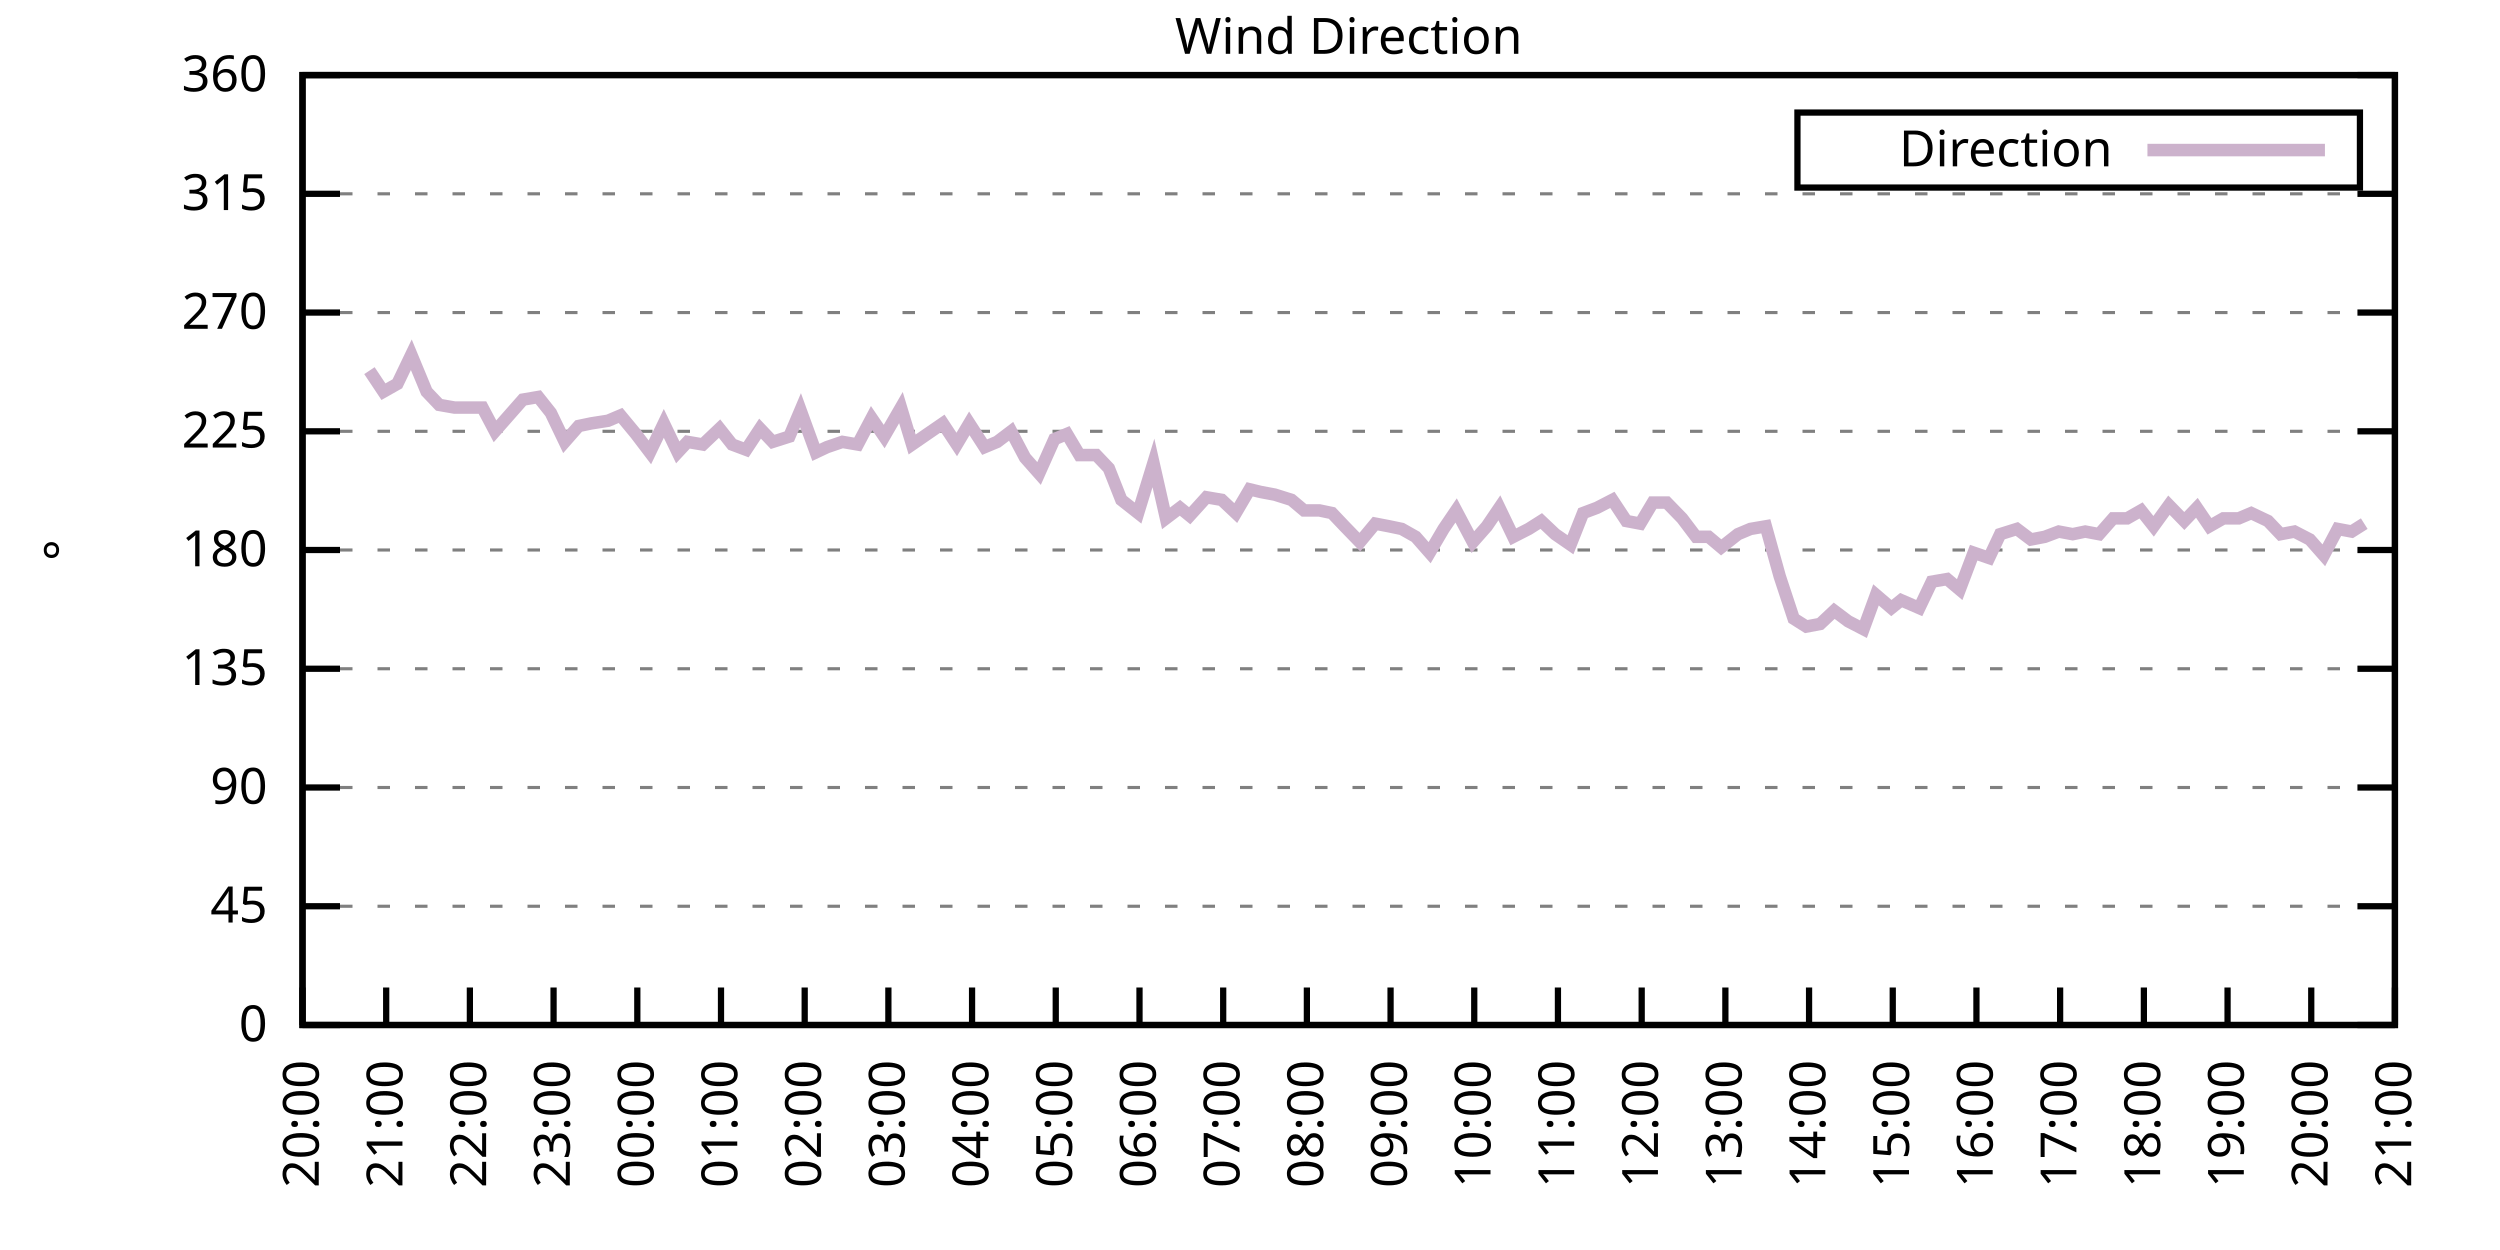
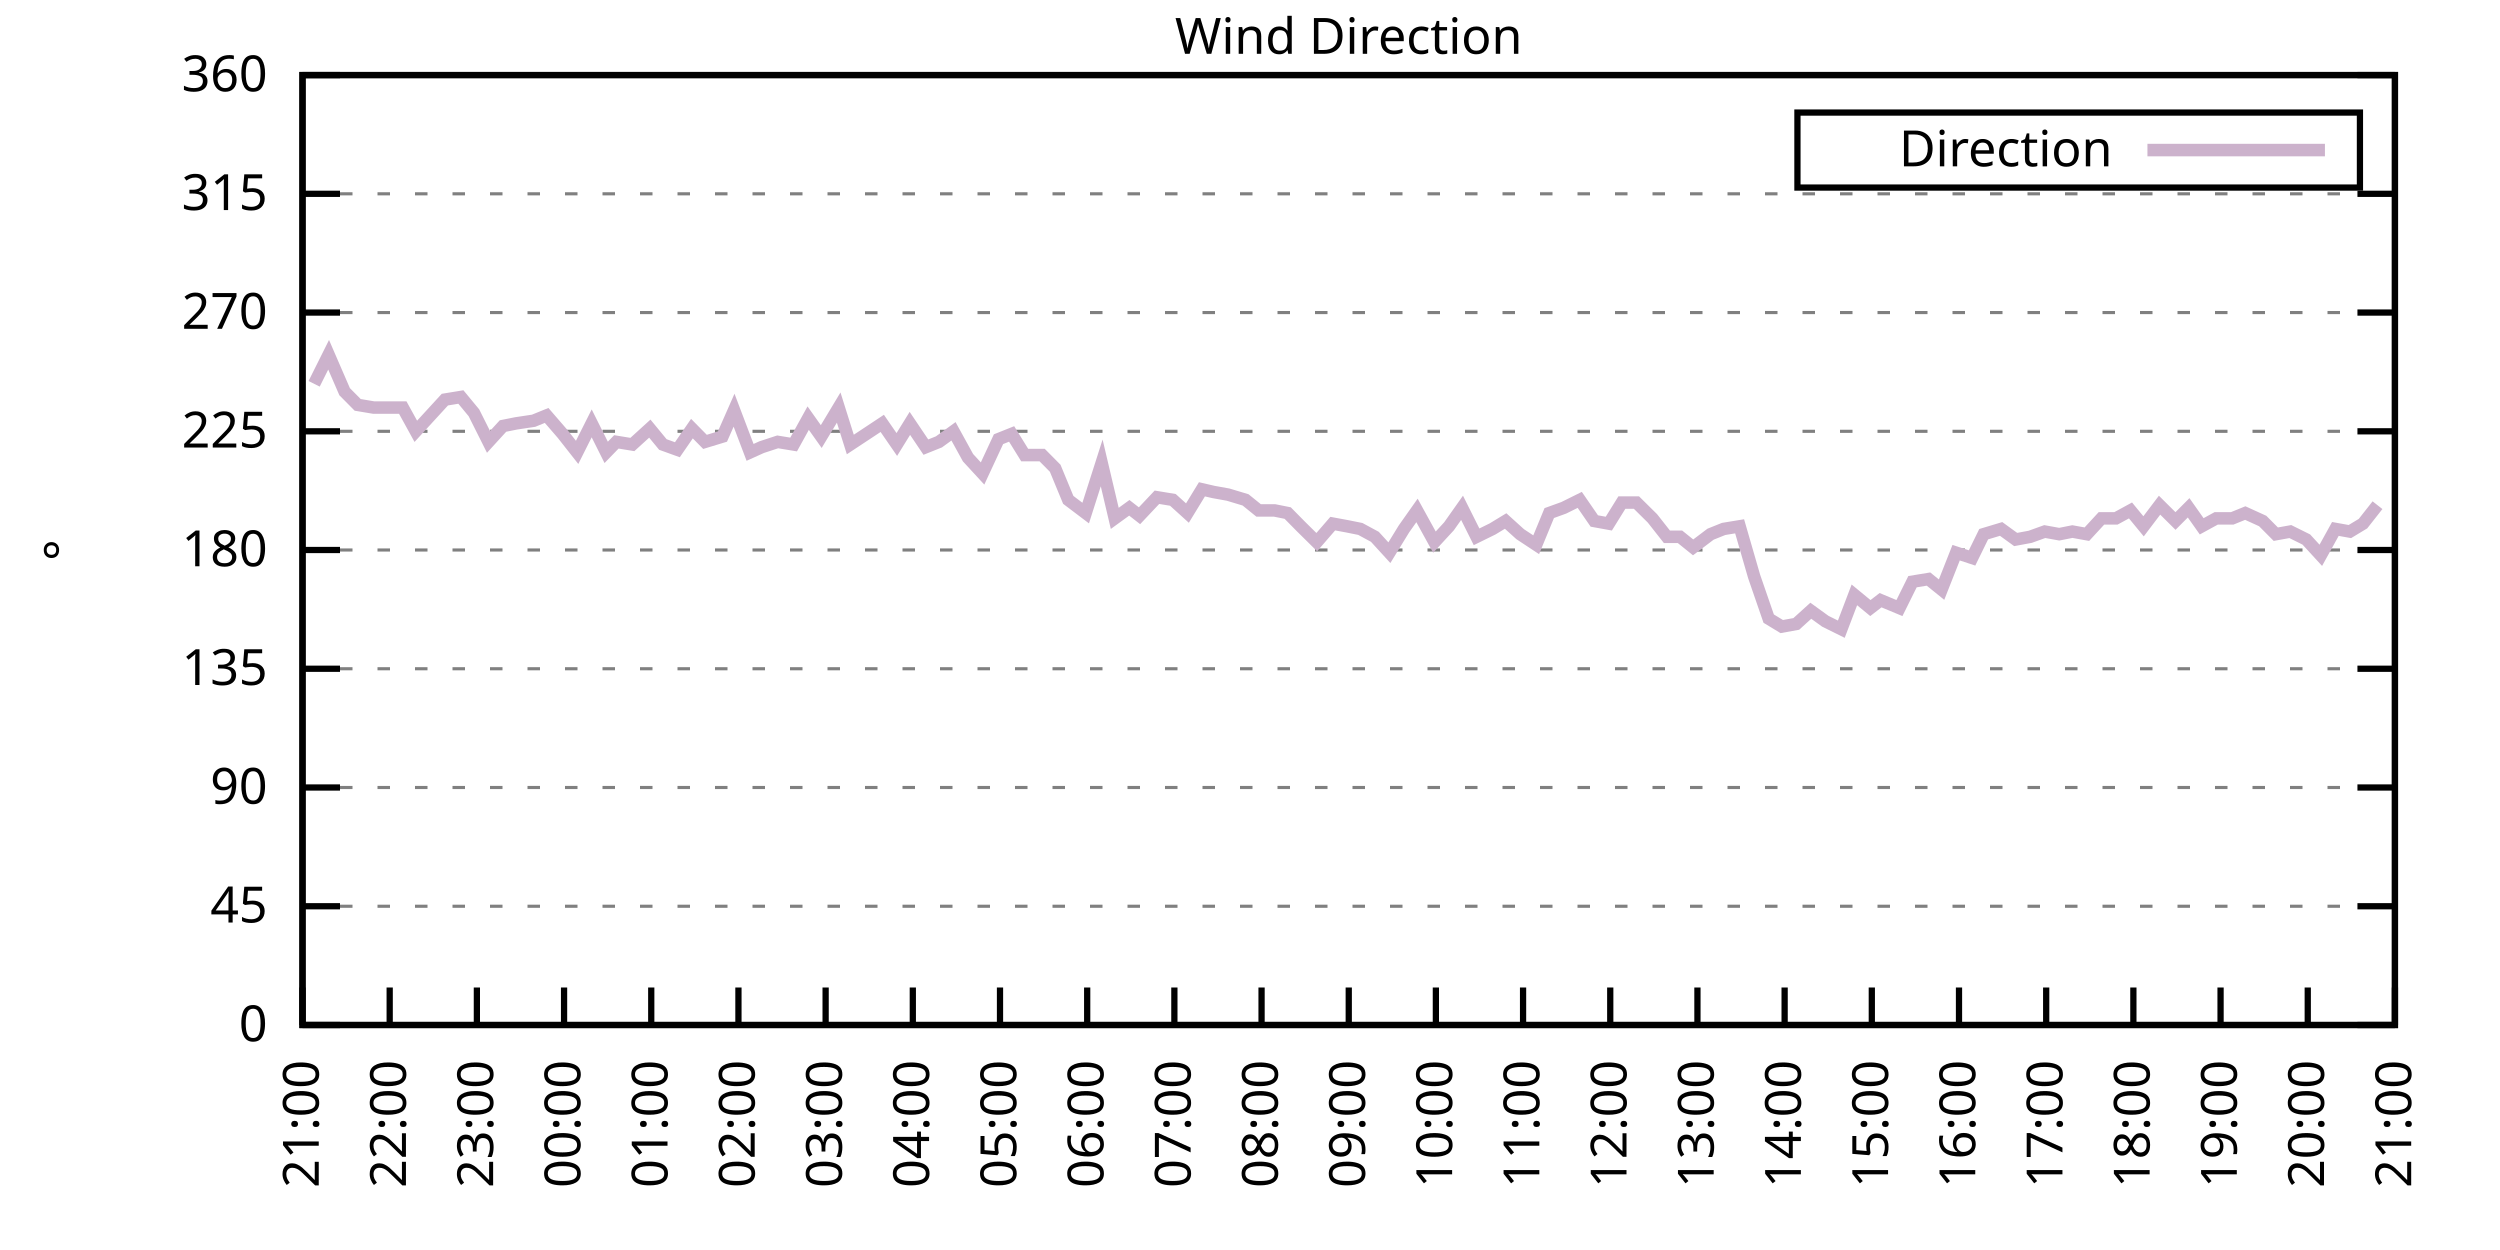
<svg xmlns="http://www.w3.org/2000/svg" xmlns:xlink="http://www.w3.org/1999/xlink" width="400" height="200" viewBox="0 0 400 200">
  <g id="gnuplot_canvas">
    <rect x="0" y="0" width="400" height="200" fill="none" />
    <defs>
      <circle id="gpDot" r="0.5" stroke-width="0.5" stroke="currentColor" />
      <path id="gpPt0" stroke-width="0.333" stroke="currentColor" d="M-1,0 h2 M0,-1 v2" />
      <path id="gpPt1" stroke-width="0.333" stroke="currentColor" d="M-1,-1 L1,1 M1,-1 L-1,1" />
      <path id="gpPt2" stroke-width="0.333" stroke="currentColor" d="M-1,0 L1,0 M0,-1 L0,1 M-1,-1 L1,1 M-1,1 L1,-1" />
      <rect id="gpPt3" stroke-width="0.333" stroke="currentColor" x="-1" y="-1" width="2" height="2" />
      <rect id="gpPt4" stroke-width="0.333" stroke="currentColor" fill="currentColor" x="-1" y="-1" width="2" height="2" />
      <circle id="gpPt5" stroke-width="0.333" stroke="currentColor" cx="0" cy="0" r="1" />
      <use xlink:href="#gpPt5" id="gpPt6" fill="currentColor" stroke="none" />
      <path id="gpPt7" stroke-width="0.333" stroke="currentColor" d="M0,-1.33 L-1.33,0.67 L1.33,0.67 z" />
      <use xlink:href="#gpPt7" id="gpPt8" fill="currentColor" stroke="none" />
      <use xlink:href="#gpPt7" id="gpPt9" stroke="currentColor" transform="rotate(180)" />
      <use xlink:href="#gpPt9" id="gpPt10" fill="currentColor" stroke="none" />
      <use xlink:href="#gpPt3" id="gpPt11" stroke="currentColor" transform="rotate(45)" />
      <use xlink:href="#gpPt11" id="gpPt12" fill="currentColor" stroke="none" />
      <path id="gpPt13" stroke-width="0.333" stroke="currentColor" d="M0,1.330 L1.265,0.411 L0.782,-1.067 L-0.782,-1.076 L-1.265,0.411 z" />
      <use xlink:href="#gpPt13" id="gpPt14" fill="currentColor" stroke="none" />
      <filter id="textbox" filterUnits="objectBoundingBox" x="0" y="0" height="1" width="1">
        <feFlood flood-color="white" flood-opacity="1" result="bgnd" />
        <feComposite in="SourceGraphic" in2="bgnd" operator="atop" />
      </filter>
      <filter id="greybox" filterUnits="objectBoundingBox" x="0" y="0" height="1" width="1">
        <feFlood flood-color="lightgrey" flood-opacity="1" result="grey" />
        <feComposite in="SourceGraphic" in2="grey" operator="atop" />
      </filter>
    </defs>
    <g fill="none" color="white" stroke="currentColor" stroke-width="1.00" stroke-linecap="butt" stroke-linejoin="miter">
</g>
    <g fill="none" color="black" stroke="currentColor" stroke-width="1.00" stroke-linecap="butt" stroke-linejoin="miter">
      <g stroke="none" shape-rendering="crispEdges">
        <polygon fill="rgb(255, 255, 255)" points="48.40,164.00 383.18,164.00 383.18,12.02 48.40,12.02 " />
      </g>
    </g>
    <g fill="none" color="black" stroke="currentColor" stroke-width="1.00" stroke-linecap="butt" stroke-linejoin="miter">
</g>
    <g fill="none" color="black" stroke="black" stroke-width="0.50" stroke-linecap="butt" stroke-linejoin="miter">
</g>
    <g fill="none" color="gray" stroke="currentColor" stroke-width="0.50" stroke-linecap="butt" stroke-linejoin="miter">
      <path stroke="gray" stroke-dasharray="2,4" class="gridline" d="M48.40,164.00 L383.19,164.00  " />
    </g>
    <g fill="none" color="gray" stroke="gray" stroke-width="1.00" stroke-linecap="butt" stroke-linejoin="miter">
</g>
    <g fill="none" color="black" stroke="currentColor" stroke-width="1.00" stroke-linecap="butt" stroke-linejoin="miter">
      <path stroke="black" d="M48.40,164.00 L54.40,164.00 M383.19,164.00 L377.19,164.00  " />
      <g transform="translate(42.80,166.60)" stroke="none" fill="black" font-family="Sans" font-size="8.00" text-anchor="end">
        <text>
          <tspan font-family="Sans"> 0</tspan>
        </text>
      </g>
    </g>
    <g fill="none" color="black" stroke="currentColor" stroke-width="1.00" stroke-linecap="butt" stroke-linejoin="miter">
</g>
    <g fill="none" color="black" stroke="black" stroke-width="0.50" stroke-linecap="butt" stroke-linejoin="miter">
</g>
    <g fill="none" color="gray" stroke="currentColor" stroke-width="0.50" stroke-linecap="butt" stroke-linejoin="miter">
      <path stroke="gray" stroke-dasharray="2,4" class="gridline" d="M48.40,145.00 L383.19,145.00  " />
    </g>
    <g fill="none" color="gray" stroke="gray" stroke-width="1.00" stroke-linecap="butt" stroke-linejoin="miter">
</g>
    <g fill="none" color="black" stroke="currentColor" stroke-width="1.00" stroke-linecap="butt" stroke-linejoin="miter">
      <path stroke="black" d="M48.40,145.00 L54.40,145.00 M383.19,145.00 L377.19,145.00  " />
      <g transform="translate(42.80,147.60)" stroke="none" fill="black" font-family="Sans" font-size="8.00" text-anchor="end">
        <text>
          <tspan font-family="Sans"> 45</tspan>
        </text>
      </g>
    </g>
    <g fill="none" color="black" stroke="currentColor" stroke-width="1.00" stroke-linecap="butt" stroke-linejoin="miter">
</g>
    <g fill="none" color="black" stroke="black" stroke-width="0.50" stroke-linecap="butt" stroke-linejoin="miter">
</g>
    <g fill="none" color="gray" stroke="currentColor" stroke-width="0.50" stroke-linecap="butt" stroke-linejoin="miter">
      <path stroke="gray" stroke-dasharray="2,4" class="gridline" d="M48.40,126.00 L383.19,126.00  " />
    </g>
    <g fill="none" color="gray" stroke="gray" stroke-width="1.00" stroke-linecap="butt" stroke-linejoin="miter">
</g>
    <g fill="none" color="black" stroke="currentColor" stroke-width="1.00" stroke-linecap="butt" stroke-linejoin="miter">
      <path stroke="black" d="M48.40,126.00 L54.40,126.00 M383.19,126.00 L377.19,126.00  " />
      <g transform="translate(42.80,128.60)" stroke="none" fill="black" font-family="Sans" font-size="8.00" text-anchor="end">
        <text>
          <tspan font-family="Sans"> 90</tspan>
        </text>
      </g>
    </g>
    <g fill="none" color="black" stroke="currentColor" stroke-width="1.00" stroke-linecap="butt" stroke-linejoin="miter">
</g>
    <g fill="none" color="black" stroke="black" stroke-width="0.50" stroke-linecap="butt" stroke-linejoin="miter">
</g>
    <g fill="none" color="gray" stroke="currentColor" stroke-width="0.50" stroke-linecap="butt" stroke-linejoin="miter">
      <path stroke="gray" stroke-dasharray="2,4" class="gridline" d="M48.40,107.00 L383.19,107.00  " />
    </g>
    <g fill="none" color="gray" stroke="gray" stroke-width="1.00" stroke-linecap="butt" stroke-linejoin="miter">
</g>
    <g fill="none" color="black" stroke="currentColor" stroke-width="1.00" stroke-linecap="butt" stroke-linejoin="miter">
      <path stroke="black" d="M48.40,107.00 L54.40,107.00 M383.19,107.00 L377.19,107.00  " />
      <g transform="translate(42.80,109.60)" stroke="none" fill="black" font-family="Sans" font-size="8.00" text-anchor="end">
        <text>
          <tspan font-family="Sans"> 135</tspan>
        </text>
      </g>
    </g>
    <g fill="none" color="black" stroke="currentColor" stroke-width="1.00" stroke-linecap="butt" stroke-linejoin="miter">
</g>
    <g fill="none" color="black" stroke="black" stroke-width="0.50" stroke-linecap="butt" stroke-linejoin="miter">
</g>
    <g fill="none" color="gray" stroke="currentColor" stroke-width="0.50" stroke-linecap="butt" stroke-linejoin="miter">
      <path stroke="gray" stroke-dasharray="2,4" class="gridline" d="M48.40,88.00 L383.19,88.00  " />
    </g>
    <g fill="none" color="gray" stroke="gray" stroke-width="1.00" stroke-linecap="butt" stroke-linejoin="miter">
</g>
    <g fill="none" color="black" stroke="currentColor" stroke-width="1.00" stroke-linecap="butt" stroke-linejoin="miter">
      <path stroke="black" d="M48.40,88.00 L54.40,88.00 M383.19,88.00 L377.19,88.00  " />
      <g transform="translate(42.80,90.60)" stroke="none" fill="black" font-family="Sans" font-size="8.00" text-anchor="end">
        <text>
          <tspan font-family="Sans"> 180</tspan>
        </text>
      </g>
    </g>
    <g fill="none" color="black" stroke="currentColor" stroke-width="1.00" stroke-linecap="butt" stroke-linejoin="miter">
</g>
    <g fill="none" color="black" stroke="black" stroke-width="0.50" stroke-linecap="butt" stroke-linejoin="miter">
</g>
    <g fill="none" color="gray" stroke="currentColor" stroke-width="0.50" stroke-linecap="butt" stroke-linejoin="miter">
      <path stroke="gray" stroke-dasharray="2,4" class="gridline" d="M48.40,69.01 L383.19,69.01  " />
    </g>
    <g fill="none" color="gray" stroke="gray" stroke-width="1.00" stroke-linecap="butt" stroke-linejoin="miter">
</g>
    <g fill="none" color="black" stroke="currentColor" stroke-width="1.00" stroke-linecap="butt" stroke-linejoin="miter">
      <path stroke="black" d="M48.40,69.01 L54.40,69.01 M383.19,69.01 L377.19,69.01  " />
      <g transform="translate(42.80,71.61)" stroke="none" fill="black" font-family="Sans" font-size="8.00" text-anchor="end">
        <text>
          <tspan font-family="Sans"> 225</tspan>
        </text>
      </g>
    </g>
    <g fill="none" color="black" stroke="currentColor" stroke-width="1.00" stroke-linecap="butt" stroke-linejoin="miter">
</g>
    <g fill="none" color="black" stroke="black" stroke-width="0.50" stroke-linecap="butt" stroke-linejoin="miter">
</g>
    <g fill="none" color="gray" stroke="currentColor" stroke-width="0.50" stroke-linecap="butt" stroke-linejoin="miter">
      <path stroke="gray" stroke-dasharray="2,4" class="gridline" d="M48.40,50.01 L383.19,50.01  " />
    </g>
    <g fill="none" color="gray" stroke="gray" stroke-width="1.00" stroke-linecap="butt" stroke-linejoin="miter">
</g>
    <g fill="none" color="black" stroke="currentColor" stroke-width="1.00" stroke-linecap="butt" stroke-linejoin="miter">
      <path stroke="black" d="M48.40,50.01 L54.40,50.01 M383.19,50.01 L377.19,50.01  " />
      <g transform="translate(42.80,52.61)" stroke="none" fill="black" font-family="Sans" font-size="8.00" text-anchor="end">
        <text>
          <tspan font-family="Sans"> 270</tspan>
        </text>
      </g>
    </g>
    <g fill="none" color="black" stroke="currentColor" stroke-width="1.00" stroke-linecap="butt" stroke-linejoin="miter">
</g>
    <g fill="none" color="black" stroke="black" stroke-width="0.50" stroke-linecap="butt" stroke-linejoin="miter">
</g>
    <g fill="none" color="gray" stroke="currentColor" stroke-width="0.50" stroke-linecap="butt" stroke-linejoin="miter">
      <path stroke="gray" stroke-dasharray="2,4" class="gridline" d="M48.40,31.01 L383.19,31.01  " />
    </g>
    <g fill="none" color="gray" stroke="gray" stroke-width="1.00" stroke-linecap="butt" stroke-linejoin="miter">
</g>
    <g fill="none" color="black" stroke="currentColor" stroke-width="1.00" stroke-linecap="butt" stroke-linejoin="miter">
      <path stroke="black" d="M48.40,31.01 L54.40,31.01 M383.19,31.01 L377.19,31.01  " />
      <g transform="translate(42.80,33.61)" stroke="none" fill="black" font-family="Sans" font-size="8.00" text-anchor="end">
        <text>
          <tspan font-family="Sans"> 315</tspan>
        </text>
      </g>
    </g>
    <g fill="none" color="black" stroke="currentColor" stroke-width="1.00" stroke-linecap="butt" stroke-linejoin="miter">
</g>
    <g fill="none" color="black" stroke="black" stroke-width="0.50" stroke-linecap="butt" stroke-linejoin="miter">
</g>
    <g fill="none" color="gray" stroke="currentColor" stroke-width="0.50" stroke-linecap="butt" stroke-linejoin="miter">
      <path stroke="gray" stroke-dasharray="2,4" class="gridline" d="M48.40,12.01 L383.19,12.01  " />
    </g>
    <g fill="none" color="gray" stroke="gray" stroke-width="1.00" stroke-linecap="butt" stroke-linejoin="miter">
</g>
    <g fill="none" color="black" stroke="currentColor" stroke-width="1.00" stroke-linecap="butt" stroke-linejoin="miter">
      <path stroke="black" d="M48.40,12.01 L54.40,12.01 M383.19,12.01 L377.19,12.01  " />
      <g transform="translate(42.80,14.61)" stroke="none" fill="black" font-family="Sans" font-size="8.00" text-anchor="end">
        <text>
          <tspan font-family="Sans"> 360</tspan>
        </text>
      </g>
    </g>
    <g fill="none" color="black" stroke="currentColor" stroke-width="1.00" stroke-linecap="butt" stroke-linejoin="miter">
      <path stroke="black" d="M48.40,164.00 L48.40,158.00  " />
      <g transform="translate(51.00,169.60) rotate(270.00)" stroke="none" fill="black" font-family="Sans" font-size="8.00" text-anchor="end">
        <text>
-           <tspan font-family="Sans">20:00</tspan>
-         </text>
-       </g>
-     </g>
-     <g fill="none" color="black" stroke="currentColor" stroke-width="1.00" stroke-linecap="butt" stroke-linejoin="miter">
-       <path stroke="black" d="M61.79,164.00 L61.79,158.00  " />
-       <g transform="translate(64.39,169.60) rotate(270.00)" stroke="none" fill="black" font-family="Sans" font-size="8.00" text-anchor="end">
-         <text>
          <tspan font-family="Sans">21:00</tspan>
        </text>
      </g>
    </g>
    <g fill="none" color="black" stroke="currentColor" stroke-width="1.00" stroke-linecap="butt" stroke-linejoin="miter">
-       <path stroke="black" d="M75.18,164.00 L75.18,158.00  " />
-       <g transform="translate(77.78,169.60) rotate(270.00)" stroke="none" fill="black" font-family="Sans" font-size="8.00" text-anchor="end">
+       <path stroke="black" d="M62.35,164.00 L62.35,158.00  " />
+       <g transform="translate(64.95,169.60) rotate(270.00)" stroke="none" fill="black" font-family="Sans" font-size="8.00" text-anchor="end">
        <text>
          <tspan font-family="Sans">22:00</tspan>
        </text>
      </g>
    </g>
    <g fill="none" color="black" stroke="currentColor" stroke-width="1.00" stroke-linecap="butt" stroke-linejoin="miter">
-       <path stroke="black" d="M88.57,164.00 L88.57,158.00  " />
-       <g transform="translate(91.17,169.60) rotate(270.00)" stroke="none" fill="black" font-family="Sans" font-size="8.00" text-anchor="end">
+       <path stroke="black" d="M76.30,164.00 L76.30,158.00  " />
+       <g transform="translate(78.90,169.60) rotate(270.00)" stroke="none" fill="black" font-family="Sans" font-size="8.00" text-anchor="end">
        <text>
          <tspan font-family="Sans">23:00</tspan>
        </text>
      </g>
    </g>
    <g fill="none" color="black" stroke="currentColor" stroke-width="1.00" stroke-linecap="butt" stroke-linejoin="miter">
-       <path stroke="black" d="M101.97,164.00 L101.97,158.00  " />
-       <g transform="translate(104.57,169.60) rotate(270.00)" stroke="none" fill="black" font-family="Sans" font-size="8.00" text-anchor="end">
+       <path stroke="black" d="M90.25,164.00 L90.25,158.00  " />
+       <g transform="translate(92.85,169.60) rotate(270.00)" stroke="none" fill="black" font-family="Sans" font-size="8.00" text-anchor="end">
        <text>
          <tspan font-family="Sans">00:00</tspan>
        </text>
      </g>
    </g>
    <g fill="none" color="black" stroke="currentColor" stroke-width="1.00" stroke-linecap="butt" stroke-linejoin="miter">
-       <path stroke="black" d="M115.36,164.00 L115.36,158.00  " />
-       <g transform="translate(117.96,169.60) rotate(270.00)" stroke="none" fill="black" font-family="Sans" font-size="8.00" text-anchor="end">
+       <path stroke="black" d="M104.20,164.00 L104.20,158.00  " />
+       <g transform="translate(106.80,169.60) rotate(270.00)" stroke="none" fill="black" font-family="Sans" font-size="8.00" text-anchor="end">
        <text>
          <tspan font-family="Sans">01:00</tspan>
        </text>
      </g>
    </g>
    <g fill="none" color="black" stroke="currentColor" stroke-width="1.00" stroke-linecap="butt" stroke-linejoin="miter">
-       <path stroke="black" d="M128.75,164.00 L128.75,158.00  " />
-       <g transform="translate(131.35,169.60) rotate(270.00)" stroke="none" fill="black" font-family="Sans" font-size="8.00" text-anchor="end">
+       <path stroke="black" d="M118.15,164.00 L118.15,158.00  " />
+       <g transform="translate(120.75,169.60) rotate(270.00)" stroke="none" fill="black" font-family="Sans" font-size="8.00" text-anchor="end">
        <text>
          <tspan font-family="Sans">02:00</tspan>
        </text>
      </g>
    </g>
    <g fill="none" color="black" stroke="currentColor" stroke-width="1.00" stroke-linecap="butt" stroke-linejoin="miter">
-       <path stroke="black" d="M142.14,164.00 L142.14,158.00  " />
-       <g transform="translate(144.74,169.60) rotate(270.00)" stroke="none" fill="black" font-family="Sans" font-size="8.00" text-anchor="end">
+       <path stroke="black" d="M132.10,164.00 L132.10,158.00  " />
+       <g transform="translate(134.70,169.60) rotate(270.00)" stroke="none" fill="black" font-family="Sans" font-size="8.00" text-anchor="end">
        <text>
          <tspan font-family="Sans">03:00</tspan>
        </text>
      </g>
    </g>
    <g fill="none" color="black" stroke="currentColor" stroke-width="1.00" stroke-linecap="butt" stroke-linejoin="miter">
-       <path stroke="black" d="M155.53,164.00 L155.53,158.00  " />
-       <g transform="translate(158.13,169.60) rotate(270.00)" stroke="none" fill="black" font-family="Sans" font-size="8.00" text-anchor="end">
+       <path stroke="black" d="M146.05,164.00 L146.05,158.00  " />
+       <g transform="translate(148.65,169.60) rotate(270.00)" stroke="none" fill="black" font-family="Sans" font-size="8.00" text-anchor="end">
        <text>
          <tspan font-family="Sans">04:00</tspan>
        </text>
      </g>
    </g>
    <g fill="none" color="black" stroke="currentColor" stroke-width="1.00" stroke-linecap="butt" stroke-linejoin="miter">
-       <path stroke="black" d="M168.92,164.00 L168.92,158.00  " />
-       <g transform="translate(171.52,169.60) rotate(270.00)" stroke="none" fill="black" font-family="Sans" font-size="8.00" text-anchor="end">
+       <path stroke="black" d="M160.00,164.00 L160.00,158.00  " />
+       <g transform="translate(162.60,169.60) rotate(270.00)" stroke="none" fill="black" font-family="Sans" font-size="8.00" text-anchor="end">
        <text>
          <tspan font-family="Sans">05:00</tspan>
        </text>
      </g>
    </g>
    <g fill="none" color="black" stroke="currentColor" stroke-width="1.00" stroke-linecap="butt" stroke-linejoin="miter">
-       <path stroke="black" d="M182.32,164.00 L182.32,158.00  " />
-       <g transform="translate(184.92,169.60) rotate(270.00)" stroke="none" fill="black" font-family="Sans" font-size="8.00" text-anchor="end">
+       <path stroke="black" d="M173.95,164.00 L173.95,158.00  " />
+       <g transform="translate(176.55,169.60) rotate(270.00)" stroke="none" fill="black" font-family="Sans" font-size="8.00" text-anchor="end">
        <text>
          <tspan font-family="Sans">06:00</tspan>
        </text>
      </g>
    </g>
    <g fill="none" color="black" stroke="currentColor" stroke-width="1.00" stroke-linecap="butt" stroke-linejoin="miter">
-       <path stroke="black" d="M195.71,164.00 L195.71,158.00  " />
-       <g transform="translate(198.31,169.60) rotate(270.00)" stroke="none" fill="black" font-family="Sans" font-size="8.00" text-anchor="end">
+       <path stroke="black" d="M187.90,164.00 L187.90,158.00  " />
+       <g transform="translate(190.50,169.60) rotate(270.00)" stroke="none" fill="black" font-family="Sans" font-size="8.00" text-anchor="end">
        <text>
          <tspan font-family="Sans">07:00</tspan>
        </text>
      </g>
    </g>
    <g fill="none" color="black" stroke="currentColor" stroke-width="1.00" stroke-linecap="butt" stroke-linejoin="miter">
-       <path stroke="black" d="M209.10,164.00 L209.10,158.00  " />
-       <g transform="translate(211.70,169.60) rotate(270.00)" stroke="none" fill="black" font-family="Sans" font-size="8.00" text-anchor="end">
+       <path stroke="black" d="M201.85,164.00 L201.85,158.00  " />
+       <g transform="translate(204.45,169.60) rotate(270.00)" stroke="none" fill="black" font-family="Sans" font-size="8.00" text-anchor="end">
        <text>
          <tspan font-family="Sans">08:00</tspan>
        </text>
      </g>
    </g>
    <g fill="none" color="black" stroke="currentColor" stroke-width="1.00" stroke-linecap="butt" stroke-linejoin="miter">
-       <path stroke="black" d="M222.49,164.00 L222.49,158.00  " />
-       <g transform="translate(225.09,169.60) rotate(270.00)" stroke="none" fill="black" font-family="Sans" font-size="8.00" text-anchor="end">
+       <path stroke="black" d="M215.80,164.00 L215.80,158.00  " />
+       <g transform="translate(218.40,169.60) rotate(270.00)" stroke="none" fill="black" font-family="Sans" font-size="8.00" text-anchor="end">
        <text>
          <tspan font-family="Sans">09:00</tspan>
        </text>
      </g>
    </g>
    <g fill="none" color="black" stroke="currentColor" stroke-width="1.00" stroke-linecap="butt" stroke-linejoin="miter">
-       <path stroke="black" d="M235.88,164.00 L235.88,158.00  " />
-       <g transform="translate(238.48,169.60) rotate(270.00)" stroke="none" fill="black" font-family="Sans" font-size="8.00" text-anchor="end">
+       <path stroke="black" d="M229.74,164.00 L229.74,158.00  " />
+       <g transform="translate(232.34,169.60) rotate(270.00)" stroke="none" fill="black" font-family="Sans" font-size="8.00" text-anchor="end">
        <text>
          <tspan font-family="Sans">10:00</tspan>
        </text>
      </g>
    </g>
    <g fill="none" color="black" stroke="currentColor" stroke-width="1.00" stroke-linecap="butt" stroke-linejoin="miter">
-       <path stroke="black" d="M249.27,164.00 L249.27,158.00  " />
-       <g transform="translate(251.87,169.60) rotate(270.00)" stroke="none" fill="black" font-family="Sans" font-size="8.00" text-anchor="end">
+       <path stroke="black" d="M243.69,164.00 L243.69,158.00  " />
+       <g transform="translate(246.29,169.60) rotate(270.00)" stroke="none" fill="black" font-family="Sans" font-size="8.00" text-anchor="end">
        <text>
          <tspan font-family="Sans">11:00</tspan>
        </text>
      </g>
    </g>
    <g fill="none" color="black" stroke="currentColor" stroke-width="1.00" stroke-linecap="butt" stroke-linejoin="miter">
-       <path stroke="black" d="M262.67,164.00 L262.67,158.00  " />
-       <g transform="translate(265.27,169.60) rotate(270.00)" stroke="none" fill="black" font-family="Sans" font-size="8.00" text-anchor="end">
+       <path stroke="black" d="M257.64,164.00 L257.64,158.00  " />
+       <g transform="translate(260.24,169.60) rotate(270.00)" stroke="none" fill="black" font-family="Sans" font-size="8.00" text-anchor="end">
        <text>
          <tspan font-family="Sans">12:00</tspan>
        </text>
      </g>
    </g>
    <g fill="none" color="black" stroke="currentColor" stroke-width="1.00" stroke-linecap="butt" stroke-linejoin="miter">
-       <path stroke="black" d="M276.06,164.00 L276.06,158.00  " />
-       <g transform="translate(278.66,169.60) rotate(270.00)" stroke="none" fill="black" font-family="Sans" font-size="8.00" text-anchor="end">
+       <path stroke="black" d="M271.59,164.00 L271.59,158.00  " />
+       <g transform="translate(274.19,169.60) rotate(270.00)" stroke="none" fill="black" font-family="Sans" font-size="8.00" text-anchor="end">
        <text>
          <tspan font-family="Sans">13:00</tspan>
        </text>
      </g>
    </g>
    <g fill="none" color="black" stroke="currentColor" stroke-width="1.00" stroke-linecap="butt" stroke-linejoin="miter">
-       <path stroke="black" d="M289.45,164.00 L289.45,158.00  " />
-       <g transform="translate(292.05,169.60) rotate(270.00)" stroke="none" fill="black" font-family="Sans" font-size="8.00" text-anchor="end">
+       <path stroke="black" d="M285.54,164.00 L285.54,158.00  " />
+       <g transform="translate(288.14,169.60) rotate(270.00)" stroke="none" fill="black" font-family="Sans" font-size="8.00" text-anchor="end">
        <text>
          <tspan font-family="Sans">14:00</tspan>
        </text>
      </g>
    </g>
    <g fill="none" color="black" stroke="currentColor" stroke-width="1.00" stroke-linecap="butt" stroke-linejoin="miter">
-       <path stroke="black" d="M302.84,164.00 L302.84,158.00  " />
-       <g transform="translate(305.44,169.60) rotate(270.00)" stroke="none" fill="black" font-family="Sans" font-size="8.00" text-anchor="end">
+       <path stroke="black" d="M299.49,164.00 L299.49,158.00  " />
+       <g transform="translate(302.09,169.60) rotate(270.00)" stroke="none" fill="black" font-family="Sans" font-size="8.00" text-anchor="end">
        <text>
          <tspan font-family="Sans">15:00</tspan>
        </text>
      </g>
    </g>
    <g fill="none" color="black" stroke="currentColor" stroke-width="1.00" stroke-linecap="butt" stroke-linejoin="miter">
-       <path stroke="black" d="M316.23,164.00 L316.23,158.00  " />
-       <g transform="translate(318.83,169.60) rotate(270.00)" stroke="none" fill="black" font-family="Sans" font-size="8.00" text-anchor="end">
+       <path stroke="black" d="M313.44,164.00 L313.44,158.00  " />
+       <g transform="translate(316.04,169.60) rotate(270.00)" stroke="none" fill="black" font-family="Sans" font-size="8.00" text-anchor="end">
        <text>
          <tspan font-family="Sans">16:00</tspan>
        </text>
      </g>
    </g>
    <g fill="none" color="black" stroke="currentColor" stroke-width="1.00" stroke-linecap="butt" stroke-linejoin="miter">
-       <path stroke="black" d="M329.62,164.00 L329.62,158.00  " />
-       <g transform="translate(332.22,169.60) rotate(270.00)" stroke="none" fill="black" font-family="Sans" font-size="8.00" text-anchor="end">
+       <path stroke="black" d="M327.39,164.00 L327.39,158.00  " />
+       <g transform="translate(329.99,169.60) rotate(270.00)" stroke="none" fill="black" font-family="Sans" font-size="8.00" text-anchor="end">
        <text>
          <tspan font-family="Sans">17:00</tspan>
        </text>
      </g>
    </g>
    <g fill="none" color="black" stroke="currentColor" stroke-width="1.00" stroke-linecap="butt" stroke-linejoin="miter">
-       <path stroke="black" d="M343.02,164.00 L343.02,158.00  " />
-       <g transform="translate(345.62,169.60) rotate(270.00)" stroke="none" fill="black" font-family="Sans" font-size="8.00" text-anchor="end">
+       <path stroke="black" d="M341.34,164.00 L341.34,158.00  " />
+       <g transform="translate(343.94,169.60) rotate(270.00)" stroke="none" fill="black" font-family="Sans" font-size="8.00" text-anchor="end">
        <text>
          <tspan font-family="Sans">18:00</tspan>
        </text>
      </g>
    </g>
    <g fill="none" color="black" stroke="currentColor" stroke-width="1.00" stroke-linecap="butt" stroke-linejoin="miter">
-       <path stroke="black" d="M356.41,164.00 L356.41,158.00  " />
-       <g transform="translate(359.01,169.60) rotate(270.00)" stroke="none" fill="black" font-family="Sans" font-size="8.00" text-anchor="end">
+       <path stroke="black" d="M355.29,164.00 L355.29,158.00  " />
+       <g transform="translate(357.89,169.60) rotate(270.00)" stroke="none" fill="black" font-family="Sans" font-size="8.00" text-anchor="end">
        <text>
          <tspan font-family="Sans">19:00</tspan>
        </text>
      </g>
    </g>
    <g fill="none" color="black" stroke="currentColor" stroke-width="1.00" stroke-linecap="butt" stroke-linejoin="miter">
-       <path stroke="black" d="M369.80,164.00 L369.80,158.00  " />
-       <g transform="translate(372.40,169.60) rotate(270.00)" stroke="none" fill="black" font-family="Sans" font-size="8.00" text-anchor="end">
+       <path stroke="black" d="M369.24,164.00 L369.24,158.00  " />
+       <g transform="translate(371.84,169.60) rotate(270.00)" stroke="none" fill="black" font-family="Sans" font-size="8.00" text-anchor="end">
        <text>
          <tspan font-family="Sans">20:00</tspan>
        </text>
      </g>
    </g>
    <g fill="none" color="black" stroke="currentColor" stroke-width="1.00" stroke-linecap="butt" stroke-linejoin="miter">
      <path stroke="black" d="M383.19,164.00 L383.19,158.00  " />
      <g transform="translate(385.79,169.60) rotate(270.00)" stroke="none" fill="black" font-family="Sans" font-size="8.00" text-anchor="end">
        <text>
          <tspan font-family="Sans">21:00</tspan>
        </text>
      </g>
    </g>
    <g fill="none" color="black" stroke="currentColor" stroke-width="1.00" stroke-linecap="butt" stroke-linejoin="miter">
</g>
    <g fill="none" color="black" stroke="currentColor" stroke-width="1.00" stroke-linecap="butt" stroke-linejoin="miter">
      <path stroke="black" d="M48.40,12.01 L48.40,164.00 L383.19,164.00 L383.19,12.01 L48.40,12.01 Z  " />
    </g>
    <g fill="none" color="black" stroke="currentColor" stroke-width="1.00" stroke-linecap="butt" stroke-linejoin="miter">
</g>
    <g fill="none" color="black" stroke="currentColor" stroke-width="1.00" stroke-linecap="butt" stroke-linejoin="miter">
      <path stroke="black" d="M287.59,30.01 L287.59,18.01 L377.59,18.01 L377.59,30.01 L287.59,30.01 Z  " />
    </g>
    <g id="Wind_direction_plot_1">
      <g fill="none" color="white" stroke="black" stroke-width="2.00" stroke-linecap="butt" stroke-linejoin="miter">
</g>
      <g fill="none" color="black" stroke="currentColor" stroke-width="2.00" stroke-linecap="butt" stroke-linejoin="miter">
        <g transform="translate(337.99,26.61)" stroke="none" fill="black" font-family="Sans" font-size="8.00" text-anchor="end">
          <text>
            <tspan font-family="Sans">Direction</tspan>
          </text>
        </g>
      </g>
      <g fill="none" color="black" stroke="currentColor" stroke-width="2.00" stroke-linecap="butt" stroke-linejoin="miter">
-         <path stroke="rgb(204, 178, 204)" d="M343.59,24.01 L371.99,24.01 M59.11,59.30 L61.35,62.67 L63.58,61.41 L65.81,56.76 L68.26,62.67 L70.27,64.78   L72.73,65.21 L74.51,65.21 L77.19,65.21 L79.20,69.01 L81.43,66.47 L83.66,63.94 L86.12,63.52 L88.13,66.05   L90.36,70.70 L92.59,68.16 L94.60,67.74 L97.28,67.32 L99.29,66.47 L101.74,69.43 L103.98,72.38 L106.21,67.74   L108.44,72.38 L110.00,70.70 L112.46,71.12 L115.13,68.58 L117.14,71.12 L119.38,71.96 L121.61,68.58 L123.62,70.70   L126.29,69.85 L128.08,65.63 L130.54,72.38 L132.32,71.54 L134.78,70.70 L137.23,71.12 L139.46,66.90 L141.47,69.85   L144.15,65.21 L145.94,71.12 L148.39,69.43 L150.85,67.74 L153.08,71.12 L155.09,67.74 L157.54,71.54 L159.55,70.70   L161.78,69.01 L164.01,73.23 L166.25,75.76 L168.70,70.27 L170.71,69.43 L172.72,72.81 L175.40,72.81 L177.41,74.92   L179.41,79.98 L182.09,82.09 L184.55,74.07 L186.56,82.94 L188.79,81.25 L190.35,82.52 L193.03,79.56 L195.48,79.98   L197.72,82.09 L199.95,78.29 L201.73,78.72 L203.97,79.14 L206.64,79.98 L208.65,81.67 L211.11,81.67 L213.12,82.09   L215.13,84.21 L217.58,86.74 L220.04,83.78 L222.27,84.21 L224.28,84.63 L226.51,85.89 L228.74,88.43 L230.97,84.63   L232.98,81.67 L235.66,86.74 L237.89,84.21 L239.90,81.25 L242.13,85.89 L244.59,84.63 L246.60,83.36 L248.83,85.47   L251.28,87.16 L253.29,82.09 L255.52,81.25 L257.98,79.98 L260.21,83.36 L262.44,83.78 L264.45,80.41 L266.68,80.41   L269.14,82.94 L271.37,85.89 L273.38,85.89 L275.39,87.58 L278.07,85.47 L280.07,84.63 L282.53,84.21 L284.76,92.23   L286.99,98.98 L289.00,100.25 L291.23,99.83 L293.47,97.72 L295.70,99.40 L298.15,100.67 L300.16,95.18 L302.62,97.29   L304.18,96.03 L307.08,97.29 L309.09,93.07 L311.54,92.65 L313.55,94.34 L315.79,88.43 L318.24,89.27 L320.03,85.47   L322.70,84.63 L324.94,86.32 L327.17,85.89 L329.40,85.05 L331.63,85.47 L333.64,85.05 L335.87,85.47 L338.10,82.94   L340.34,82.94 L342.57,81.67 L344.58,84.21 L347.03,80.83 L349.49,83.36 L351.50,81.25 L353.51,84.21 L355.74,82.94   L358.19,82.94 L360.20,82.09 L362.88,83.36 L364.89,85.47 L367.12,85.05 L369.58,86.32 L371.81,88.85 L374.04,84.63   L376.27,85.05 L378.28,83.78  " />
+         <path stroke="rgb(204, 178, 204)" d="M343.59,24.01 L371.99,24.01 M50.26,61.41 L52.58,56.76 L55.14,62.67 L57.23,64.78 L59.79,65.21 L61.65,65.21   L64.44,65.21 L66.53,69.01 L68.86,66.47 L71.18,63.94 L73.74,63.52 L75.83,66.05 L78.16,70.70 L80.48,68.16   L82.58,67.74 L85.37,67.32 L87.46,66.47 L90.02,69.43 L92.34,72.38 L94.67,67.74 L96.99,72.38 L98.62,70.70   L101.18,71.12 L103.97,68.58 L106.06,71.12 L108.38,71.96 L110.71,68.58 L112.80,70.70 L115.59,69.85 L117.45,65.63   L120.01,72.38 L121.87,71.54 L124.43,70.70 L126.98,71.12 L129.31,66.90 L131.40,69.85 L134.19,65.21 L136.05,71.12   L138.61,69.43 L141.16,67.74 L143.49,71.12 L145.58,67.74 L148.14,71.54 L150.23,70.70 L152.56,69.01 L154.88,73.23   L157.21,75.76 L159.76,70.27 L161.86,69.43 L163.95,72.81 L166.74,72.81 L168.83,74.92 L170.92,79.98 L173.71,82.09   L176.27,74.07 L178.36,82.94 L180.69,81.25 L182.32,82.52 L185.11,79.56 L187.66,79.98 L189.99,82.09 L192.31,78.29   L194.17,78.72 L196.50,79.14 L199.29,79.98 L201.38,81.67 L203.94,81.67 L206.03,82.09 L208.12,84.21 L210.68,86.74   L213.24,83.78 L215.56,84.21 L217.65,84.63 L219.98,85.89 L222.30,88.43 L224.63,84.63 L226.72,81.67 L229.51,86.74   L231.84,84.21 L233.93,81.25 L236.25,85.89 L238.81,84.63 L240.90,83.36 L243.23,85.47 L245.79,87.16 L247.88,82.09   L250.20,81.25 L252.76,79.98 L255.09,83.36 L257.41,83.78 L259.50,80.41 L261.83,80.41 L264.39,82.94 L266.71,85.89   L268.80,85.89 L270.90,87.58 L273.69,85.47 L275.78,84.63 L278.34,84.21 L280.66,92.23 L282.99,98.98 L285.08,100.25   L287.40,99.83 L289.73,97.72 L292.05,99.40 L294.61,100.67 L296.70,95.18 L299.26,97.29 L300.89,96.03 L303.91,97.29   L306.00,93.07 L308.56,92.65 L310.65,94.34 L312.98,88.43 L315.53,89.27 L317.39,85.47 L320.18,84.63 L322.51,86.32   L324.83,85.89 L327.16,85.05 L329.48,85.47 L331.58,85.05 L333.90,85.47 L336.23,82.94 L338.55,82.94 L340.88,81.67   L342.97,84.21 L345.53,80.83 L348.08,83.36 L350.18,81.25 L352.27,84.21 L354.59,82.94 L357.15,82.94 L359.24,82.09   L362.03,83.36 L364.13,85.47 L366.45,85.05 L369.01,86.32 L371.33,88.85 L373.66,84.63 L375.98,85.05 L378.08,83.78   L380.40,80.83  " />
      </g>
    </g>
    <g fill="none" color="black" stroke="currentColor" stroke-width="2.00" stroke-linecap="butt" stroke-linejoin="miter">
</g>
    <g fill="none" color="black" stroke="black" stroke-width="1.00" stroke-linecap="butt" stroke-linejoin="miter">
</g>
    <g fill="none" color="black" stroke="currentColor" stroke-width="1.00" stroke-linecap="butt" stroke-linejoin="miter">
      <path stroke="black" d="M48.40,12.01 L48.40,164.00 L383.19,164.00 L383.19,12.01 L48.40,12.01 Z  " />
      <g transform="translate(12.80,88.01) rotate(270.00)" stroke="none" fill="black" font-family="Sans" font-size="8.00" text-anchor="middle">
        <text>
          <tspan font-family="Sans">°</tspan>
        </text>
      </g>
    </g>
    <g fill="none" color="black" stroke="currentColor" stroke-width="1.00" stroke-linecap="butt" stroke-linejoin="miter">
</g>
    <g fill="none" color="black" stroke="currentColor" stroke-width="1.00" stroke-linecap="butt" stroke-linejoin="miter">
      <g transform="translate(215.79,8.61)" stroke="none" fill="black" font-family="Sans" font-size="8.00" text-anchor="middle">
        <text>
          <tspan font-family="Sans">Wind Direction</tspan>
        </text>
      </g>
    </g>
    <g fill="none" color="black" stroke="currentColor" stroke-width="1.00" stroke-linecap="butt" stroke-linejoin="miter">
</g>
  </g>
</svg>
